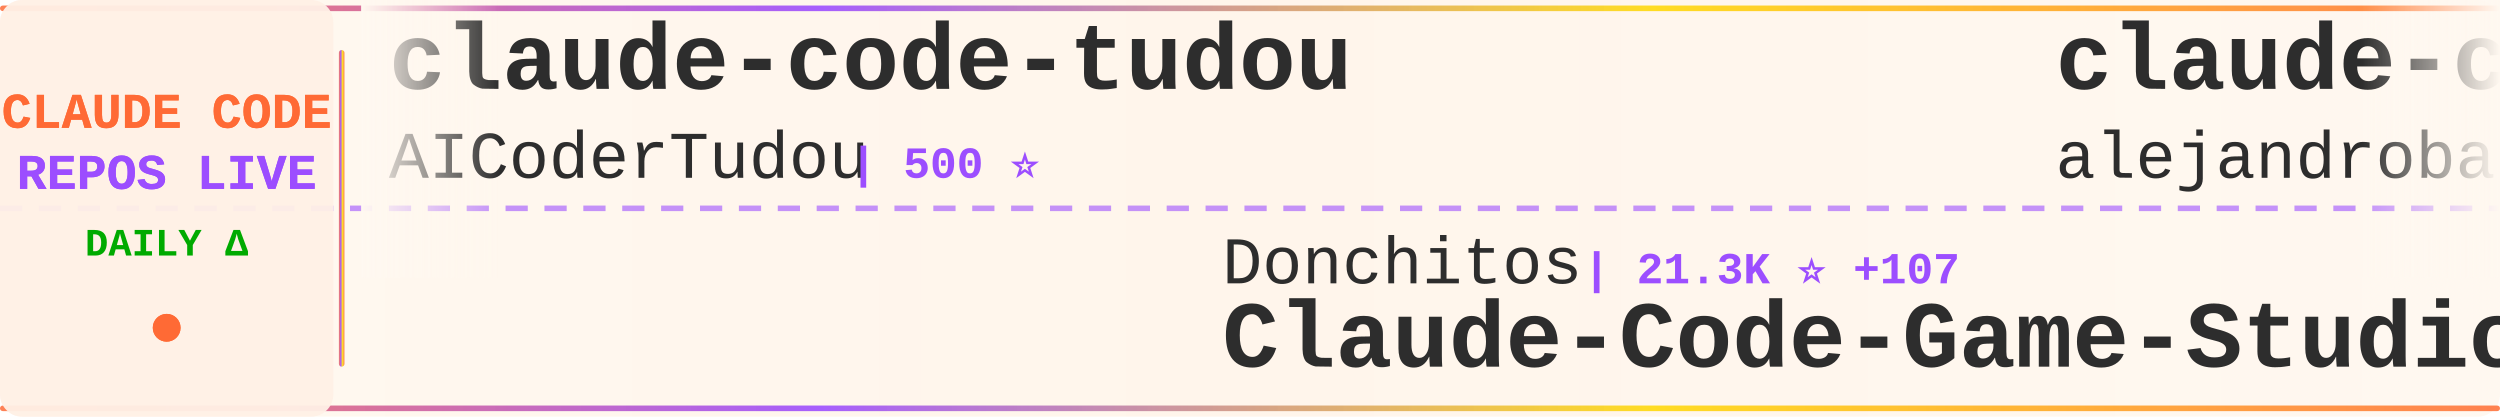
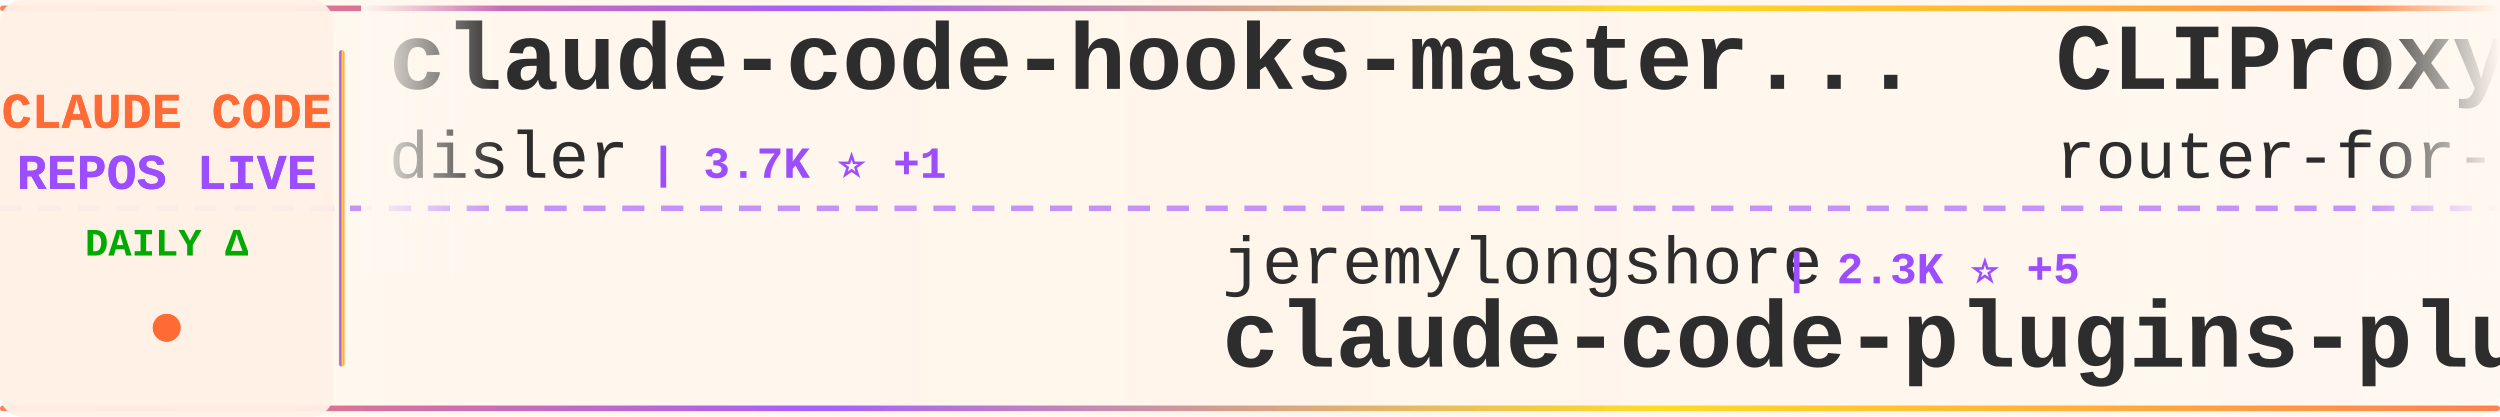
<svg xmlns="http://www.w3.org/2000/svg" width="900" height="150">
  <defs>
    <linearGradient id="tickerBg" x1="0%" y1="0%" x2="100%" y2="0%">
      <stop offset="0%" style="stop-color:#fff8f0;stop-opacity:0.98" />
      <stop offset="50%" style="stop-color:#fff5eb;stop-opacity:1" />
      <stop offset="100%" style="stop-color:#fff8f0;stop-opacity:0.98" />
    </linearGradient>
    <linearGradient id="borderGrad" x1="0%" y1="0%" x2="100%" y2="0%">
      <stop offset="0%" style="stop-color:#FF6B35;stop-opacity:0.85">
        <animate attributeName="stop-opacity" values="0.85;1;0.85" dur="2s" repeatCount="indefinite" />
      </stop>
      <stop offset="33%" style="stop-color:#9C4EFF;stop-opacity:0.9">
        <animate attributeName="stop-opacity" values="0.9;1;0.9" dur="2.2s" repeatCount="indefinite" />
      </stop>
      <stop offset="66%" style="stop-color:#FFD700;stop-opacity:0.85">
        <animate attributeName="stop-opacity" values="0.85;1;0.85" dur="1.8s" repeatCount="indefinite" />
      </stop>
      <stop offset="100%" style="stop-color:#FF6B35;stop-opacity:0.85">
        <animate attributeName="stop-opacity" values="0.85;1;0.85" dur="2s" repeatCount="indefinite" />
      </stop>
    </linearGradient>
    <filter id="textGlow">
      <feGaussianBlur stdDeviation="0.15" result="coloredBlur" />
      <feMerge>
        <feMergeNode in="coloredBlur" />
        <feMergeNode in="SourceGraphic" />
      </feMerge>
    </filter>
    <filter id="metricGlow">
      <feGaussianBlur stdDeviation="0.2" result="coloredBlur" />
      <feMerge>
        <feMergeNode in="coloredBlur" />
        <feMergeNode in="SourceGraphic" />
      </feMerge>
    </filter>
    <linearGradient id="leftFade" x1="0%" y1="0%" x2="100%" y2="0%">
      <stop offset="0%" style="stop-color:#fff8f0;stop-opacity:1" />
      <stop offset="100%" style="stop-color:#fff8f0;stop-opacity:0" />
    </linearGradient>
    <linearGradient id="rightFade" x1="0%" y1="0%" x2="100%" y2="0%">
      <stop offset="0%" style="stop-color:#fff8f0;stop-opacity:0" />
      <stop offset="100%" style="stop-color:#fff8f0;stop-opacity:1" />
    </linearGradient>
  </defs>
  <rect width="900" height="150" fill="url(#tickerBg)" rx="8" />
  <rect x="0" y="2" width="900" height="2" fill="url(#borderGrad)" rx="1" />
  <rect x="0" y="146" width="900" height="2" fill="url(#borderGrad)" rx="1" />
  <line x1="0" y1="75" x2="900" y2="75" stroke="#9C4EFF" stroke-width="2" stroke-dasharray="8 6" opacity="0.6" />
  <rect x="0" y="0" width="120" height="150" fill="#fff0e6" opacity="0.95" rx="8" />
  <text x="60" y="46" font-family="'Courier New', monospace" font-size="18" font-weight="bold" fill="#FF6B35" text-anchor="middle" filter="url(#textGlow)">
    CLAUDE CODE
  </text>
  <text x="60" y="68" font-family="'Courier New', monospace" font-size="18" font-weight="bold" fill="#9C4EFF" text-anchor="middle" filter="url(#textGlow)">
    REPOS LIVE
  </text>
  <text x="60" y="92" font-family="'Courier New', monospace" font-size="14" font-weight="bold" fill="#00aa00" text-anchor="middle">
    DAILY Δ
  </text>
  <circle cx="60" cy="118" r="5" fill="#FF6B35" filter="url(#metricGlow)">
    <animate attributeName="r" values="4;6;4" dur="1.5s" repeatCount="indefinite" />
    <animate attributeName="opacity" values="0.6;1;0.6" dur="1.5s" repeatCount="indefinite" />
  </circle>
  <rect x="122" y="18" width="2" height="114" fill="url(#borderGrad)" rx="1" />
  <clipPath id="tickerClip">
    <rect x="130" y="0" width="770" height="150" />
  </clipPath>
  <g clip-path="url(#tickerClip)">
    <g id="tickerItems">
      <animateTransform attributeName="transform" attributeType="XML" type="translate" from="0 0" to="-3000 0" dur="54s" repeatCount="indefinite" />
      <g transform="translate(0, 0)">
-         <text x="140" y="32" font-family="'Courier New', monospace" font-size="34" font-weight="bold" fill="#2d2d2d">claude-code-tudou</text>
-         <text x="140" y="64" font-family="'Courier New', monospace" font-size="24" font-weight="normal" fill="#2d2d2d" opacity="1.0">AICoderTudou</text>
-         <text x="306" y="64" font-family="'Courier New', monospace" font-size="16" font-weight="bold" fill="#9C4EFF"> | 500 ⭐</text>
+         <text x="140" y="32" font-family="'Courier New', monospace" font-size="34" font-weight="bold" fill="#2d2d2d">claude-code-hooks-master...</text>
+         <text x="140" y="64" font-family="'Courier New', monospace" font-size="24" font-weight="normal" fill="#2d2d2d" opacity="1.0">disler</text>
+         <text x="234" y="64" font-family="'Courier New', monospace" font-size="16" font-weight="bold" fill="#9C4EFF"> | 3.7K ⭐ +1</text>
      </g>
      <g transform="translate(300, 0)">
-         <text x="140" y="102" font-family="'Courier New', monospace" font-size="24" font-weight="normal" fill="#2d2d2d" opacity="1.0">Donchitos</text>
-         <text x="270" y="102" font-family="'Courier New', monospace" font-size="16" font-weight="bold" fill="#9C4EFF"> | 21.3K ⭐ +107</text>
-         <text x="140" y="132" font-family="'Courier New', monospace" font-size="34" font-weight="bold" fill="#2d2d2d">Claude-Code-Game-Studios</text>
+         <text x="140" y="102" font-family="'Courier New', monospace" font-size="24" font-weight="normal" fill="#2d2d2d" opacity="1.0">jeremylongshore</text>
+         <text x="342" y="102" font-family="'Courier New', monospace" font-size="16" font-weight="bold" fill="#9C4EFF"> | 2.3K ⭐ +5</text>
+         <text x="140" y="132" font-family="'Courier New', monospace" font-size="34" font-weight="bold" fill="#2d2d2d">claude-code-plugins-plus...</text>
      </g>
      <g transform="translate(600, 0)">
-         <text x="140" y="32" font-family="'Courier New', monospace" font-size="34" font-weight="bold" fill="#2d2d2d">claude-code-from-source</text>
-         <text x="140" y="64" font-family="'Courier New', monospace" font-size="24" font-weight="normal" fill="#2d2d2d" opacity="1.0">alejandrobalderas</text>
-         <text x="366" y="64" font-family="'Courier New', monospace" font-size="16" font-weight="bold" fill="#9C4EFF"> | 2.2K ⭐ +2</text>
+         <text x="140" y="32" font-family="'Courier New', monospace" font-size="34" font-weight="bold" fill="#2d2d2d">CLIProxyAPI</text>
+         <text x="140" y="64" font-family="'Courier New', monospace" font-size="24" font-weight="normal" fill="#2d2d2d" opacity="1.0">router-for-me</text>
+         <text x="318" y="64" font-family="'Courier New', monospace" font-size="16" font-weight="bold" fill="#9C4EFF"> | 37.0K ⭐ +334</text>
      </g>
      <g transform="translate(900, 0)">
-         <text x="140" y="102" font-family="'Courier New', monospace" font-size="24" font-weight="normal" fill="#2d2d2d" opacity="1.0">https-deeplearning-ai</text>
-         <text x="414" y="102" font-family="'Courier New', monospace" font-size="16" font-weight="bold" fill="#9C4EFF"> | 524 ⭐ +1</text>
-         <text x="140" y="132" font-family="'Courier New', monospace" font-size="34" font-weight="bold" fill="#2d2d2d">sc-claude-code-files</text>
+         <text x="140" y="102" font-family="'Courier New', monospace" font-size="24" font-weight="normal" fill="#2d2d2d" opacity="1.0">alirezarezvani</text>
+         <text x="330" y="102" font-family="'Courier New', monospace" font-size="16" font-weight="bold" fill="#9C4EFF"> | 17.6K ⭐ +112</text>
+         <text x="140" y="132" font-family="'Courier New', monospace" font-size="34" font-weight="bold" fill="#2d2d2d">claude-skills</text>
      </g>
      <g transform="translate(1200, 0)">
-         <text x="140" y="32" font-family="'Courier New', monospace" font-size="34" font-weight="bold" fill="#2d2d2d">Open-ClaudeCode</text>
-         <text x="140" y="64" font-family="'Courier New', monospace" font-size="24" font-weight="normal" fill="#2d2d2d" opacity="1.0">LING71671</text>
-         <text x="270" y="64" font-family="'Courier New', monospace" font-size="16" font-weight="bold" fill="#9C4EFF"> | 876 ⭐ +1</text>
+         <text x="140" y="32" font-family="'Courier New', monospace" font-size="34" font-weight="bold" fill="#2d2d2d">claude-code-infrastructu...</text>
+         <text x="140" y="64" font-family="'Courier New', monospace" font-size="24" font-weight="normal" fill="#2d2d2d" opacity="1.0">diet103</text>
+         <text x="246" y="64" font-family="'Courier New', monospace" font-size="16" font-weight="bold" fill="#9C4EFF"> | 9.7K ⭐ +3</text>
      </g>
      <g transform="translate(1500, 0)">
-         <text x="140" y="102" font-family="'Courier New', monospace" font-size="24" font-weight="normal" fill="#2d2d2d" opacity="1.0">multica-ai</text>
-         <text x="282" y="102" font-family="'Courier New', monospace" font-size="16" font-weight="bold" fill="#9C4EFF"> | 171.8K ⭐ +867</text>
-         <text x="140" y="132" font-family="'Courier New', monospace" font-size="34" font-weight="bold" fill="#2d2d2d">andrej-karpathy-skills</text>
+         <text x="140" y="102" font-family="'Courier New', monospace" font-size="24" font-weight="normal" fill="#2d2d2d" opacity="1.0">rohitg00</text>
+         <text x="258" y="102" font-family="'Courier New', monospace" font-size="16" font-weight="bold" fill="#9C4EFF"> | 2.0K ⭐ +11</text>
+         <text x="140" y="132" font-family="'Courier New', monospace" font-size="34" font-weight="bold" fill="#2d2d2d">awesome-claude-code-tool...</text>
      </g>
      <g transform="translate(1800, 0)">
-         <text x="140" y="32" font-family="'Courier New', monospace" font-size="34" font-weight="bold" fill="#2d2d2d">claude-code-showcase</text>
-         <text x="140" y="64" font-family="'Courier New', monospace" font-size="24" font-weight="normal" fill="#2d2d2d" opacity="1.0">ChrisWiles</text>
-         <text x="282" y="64" font-family="'Courier New', monospace" font-size="16" font-weight="bold" fill="#9C4EFF"> | 5.9K ⭐ +3</text>
+         <text x="140" y="32" font-family="'Courier New', monospace" font-size="34" font-weight="bold" fill="#2d2d2d">claude-code-guide</text>
+         <text x="140" y="64" font-family="'Courier New', monospace" font-size="24" font-weight="normal" fill="#2d2d2d" opacity="1.0">zebbern</text>
+         <text x="246" y="64" font-family="'Courier New', monospace" font-size="16" font-weight="bold" fill="#9C4EFF"> | 4.2K ⭐ +2</text>
      </g>
      <g transform="translate(2100, 0)">
-         <text x="140" y="102" font-family="'Courier New', monospace" font-size="24" font-weight="normal" fill="#2d2d2d" opacity="1.0">ding113</text>
-         <text x="246" y="102" font-family="'Courier New', monospace" font-size="16" font-weight="bold" fill="#9C4EFF"> | 3.0K ⭐ +12</text>
-         <text x="140" y="132" font-family="'Courier New', monospace" font-size="34" font-weight="bold" fill="#2d2d2d">claude-code-hub</text>
+         <text x="140" y="102" font-family="'Courier New', monospace" font-size="24" font-weight="normal" fill="#2d2d2d" opacity="1.0">pedrohcgs</text>
+         <text x="270" y="102" font-family="'Courier New', monospace" font-size="16" font-weight="bold" fill="#9C4EFF"> | 1.2K ⭐ +10</text>
+         <text x="140" y="132" font-family="'Courier New', monospace" font-size="34" font-weight="bold" fill="#2d2d2d">claude-code-my-workflow</text>
      </g>
      <g transform="translate(2400, 0)">
-         <text x="140" y="32" font-family="'Courier New', monospace" font-size="34" font-weight="bold" fill="#2d2d2d">nanoclaw</text>
-         <text x="140" y="64" font-family="'Courier New', monospace" font-size="24" font-weight="normal" fill="#2d2d2d" opacity="1.0">nanocoai</text>
-         <text x="258" y="64" font-family="'Courier New', monospace" font-size="16" font-weight="bold" fill="#9C4EFF"> | 29.8K ⭐ +18</text>
+         <text x="140" y="32" font-family="'Courier New', monospace" font-size="34" font-weight="bold" fill="#2d2d2d">Claude-Code</text>
+         <text x="140" y="64" font-family="'Courier New', monospace" font-size="24" font-weight="normal" fill="#2d2d2d" opacity="1.0">KPR111</text>
+         <text x="234" y="64" font-family="'Courier New', monospace" font-size="16" font-weight="bold" fill="#9C4EFF"> | 18 ⭐</text>
      </g>
      <g transform="translate(2700, 0)">
-         <text x="140" y="102" font-family="'Courier New', monospace" font-size="24" font-weight="normal" fill="#2d2d2d" opacity="1.0">anthropics</text>
-         <text x="282" y="102" font-family="'Courier New', monospace" font-size="16" font-weight="bold" fill="#9C4EFF"> | 868 ⭐ +2</text>
-         <text x="140" y="132" font-family="'Courier New', monospace" font-size="34" font-weight="bold" fill="#2d2d2d">claude-code-base-action</text>
+         <text x="140" y="102" font-family="'Courier New', monospace" font-size="24" font-weight="normal" fill="#2d2d2d" opacity="1.0">luongnv89</text>
+         <text x="270" y="102" font-family="'Courier New', monospace" font-size="16" font-weight="bold" fill="#9C4EFF"> | 36.2K ⭐ +586</text>
+         <text x="140" y="132" font-family="'Courier New', monospace" font-size="34" font-weight="bold" fill="#2d2d2d">claude-howto</text>
      </g>
      <g transform="translate(3000, 0)">
-         <text x="140" y="32" font-family="'Courier New', monospace" font-size="34" font-weight="bold" fill="#2d2d2d">claude-code-tudou</text>
-         <text x="140" y="64" font-family="'Courier New', monospace" font-size="24" font-weight="normal" fill="#2d2d2d" opacity="1.0">AICoderTudou</text>
-         <text x="306" y="64" font-family="'Courier New', monospace" font-size="16" font-weight="bold" fill="#9C4EFF"> | 500 ⭐</text>
+         <text x="140" y="32" font-family="'Courier New', monospace" font-size="34" font-weight="bold" fill="#2d2d2d">claude-code-hooks-master...</text>
+         <text x="140" y="64" font-family="'Courier New', monospace" font-size="24" font-weight="normal" fill="#2d2d2d" opacity="1.0">disler</text>
+         <text x="234" y="64" font-family="'Courier New', monospace" font-size="16" font-weight="bold" fill="#9C4EFF"> | 3.7K ⭐ +1</text>
      </g>
      <g transform="translate(3300, 0)">
-         <text x="140" y="102" font-family="'Courier New', monospace" font-size="24" font-weight="normal" fill="#2d2d2d" opacity="1.0">Donchitos</text>
-         <text x="270" y="102" font-family="'Courier New', monospace" font-size="16" font-weight="bold" fill="#9C4EFF"> | 21.3K ⭐ +107</text>
-         <text x="140" y="132" font-family="'Courier New', monospace" font-size="34" font-weight="bold" fill="#2d2d2d">Claude-Code-Game-Studios</text>
+         <text x="140" y="102" font-family="'Courier New', monospace" font-size="24" font-weight="normal" fill="#2d2d2d" opacity="1.0">jeremylongshore</text>
+         <text x="342" y="102" font-family="'Courier New', monospace" font-size="16" font-weight="bold" fill="#9C4EFF"> | 2.3K ⭐ +5</text>
+         <text x="140" y="132" font-family="'Courier New', monospace" font-size="34" font-weight="bold" fill="#2d2d2d">claude-code-plugins-plus...</text>
      </g>
      <g transform="translate(3600, 0)">
-         <text x="140" y="32" font-family="'Courier New', monospace" font-size="34" font-weight="bold" fill="#2d2d2d">claude-code-from-source</text>
-         <text x="140" y="64" font-family="'Courier New', monospace" font-size="24" font-weight="normal" fill="#2d2d2d" opacity="1.0">alejandrobalderas</text>
-         <text x="366" y="64" font-family="'Courier New', monospace" font-size="16" font-weight="bold" fill="#9C4EFF"> | 2.2K ⭐ +2</text>
+         <text x="140" y="32" font-family="'Courier New', monospace" font-size="34" font-weight="bold" fill="#2d2d2d">CLIProxyAPI</text>
+         <text x="140" y="64" font-family="'Courier New', monospace" font-size="24" font-weight="normal" fill="#2d2d2d" opacity="1.0">router-for-me</text>
+         <text x="318" y="64" font-family="'Courier New', monospace" font-size="16" font-weight="bold" fill="#9C4EFF"> | 37.0K ⭐ +334</text>
      </g>
      <g transform="translate(3900, 0)">
-         <text x="140" y="102" font-family="'Courier New', monospace" font-size="24" font-weight="normal" fill="#2d2d2d" opacity="1.0">https-deeplearning-ai</text>
-         <text x="414" y="102" font-family="'Courier New', monospace" font-size="16" font-weight="bold" fill="#9C4EFF"> | 524 ⭐ +1</text>
-         <text x="140" y="132" font-family="'Courier New', monospace" font-size="34" font-weight="bold" fill="#2d2d2d">sc-claude-code-files</text>
+         <text x="140" y="102" font-family="'Courier New', monospace" font-size="24" font-weight="normal" fill="#2d2d2d" opacity="1.0">alirezarezvani</text>
+         <text x="330" y="102" font-family="'Courier New', monospace" font-size="16" font-weight="bold" fill="#9C4EFF"> | 17.6K ⭐ +112</text>
+         <text x="140" y="132" font-family="'Courier New', monospace" font-size="34" font-weight="bold" fill="#2d2d2d">claude-skills</text>
      </g>
    </g>
  </g>
  <rect x="130" y="0" width="50" height="100" fill="url(#leftFade)" />
  <rect x="850" y="0" width="50" height="100" fill="url(#rightFade)" />
</svg>
